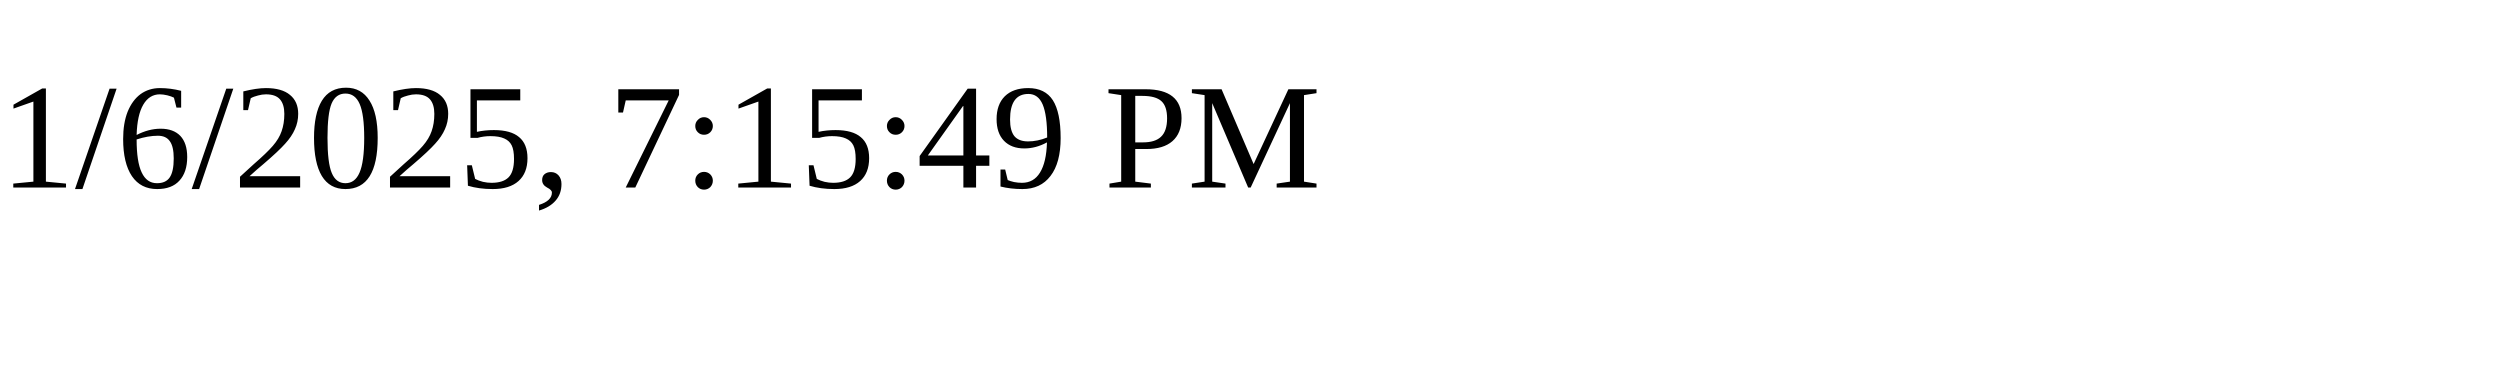
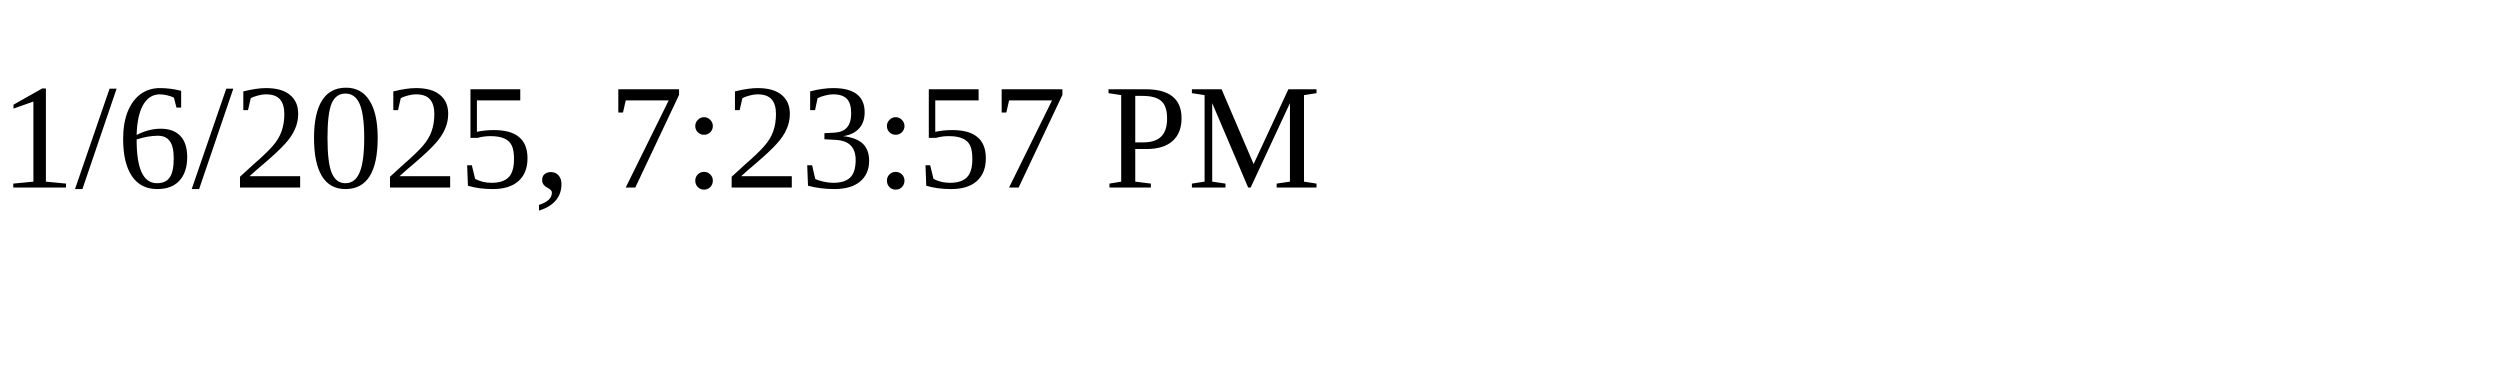
<svg xmlns="http://www.w3.org/2000/svg" height="30" width="200">
-   <text x="0" y="15">1/6/2025, 7:15:49 PM</text>
+   <text x="0" y="15">1/6/2025, 7:23:57 PM</text>
</svg>
